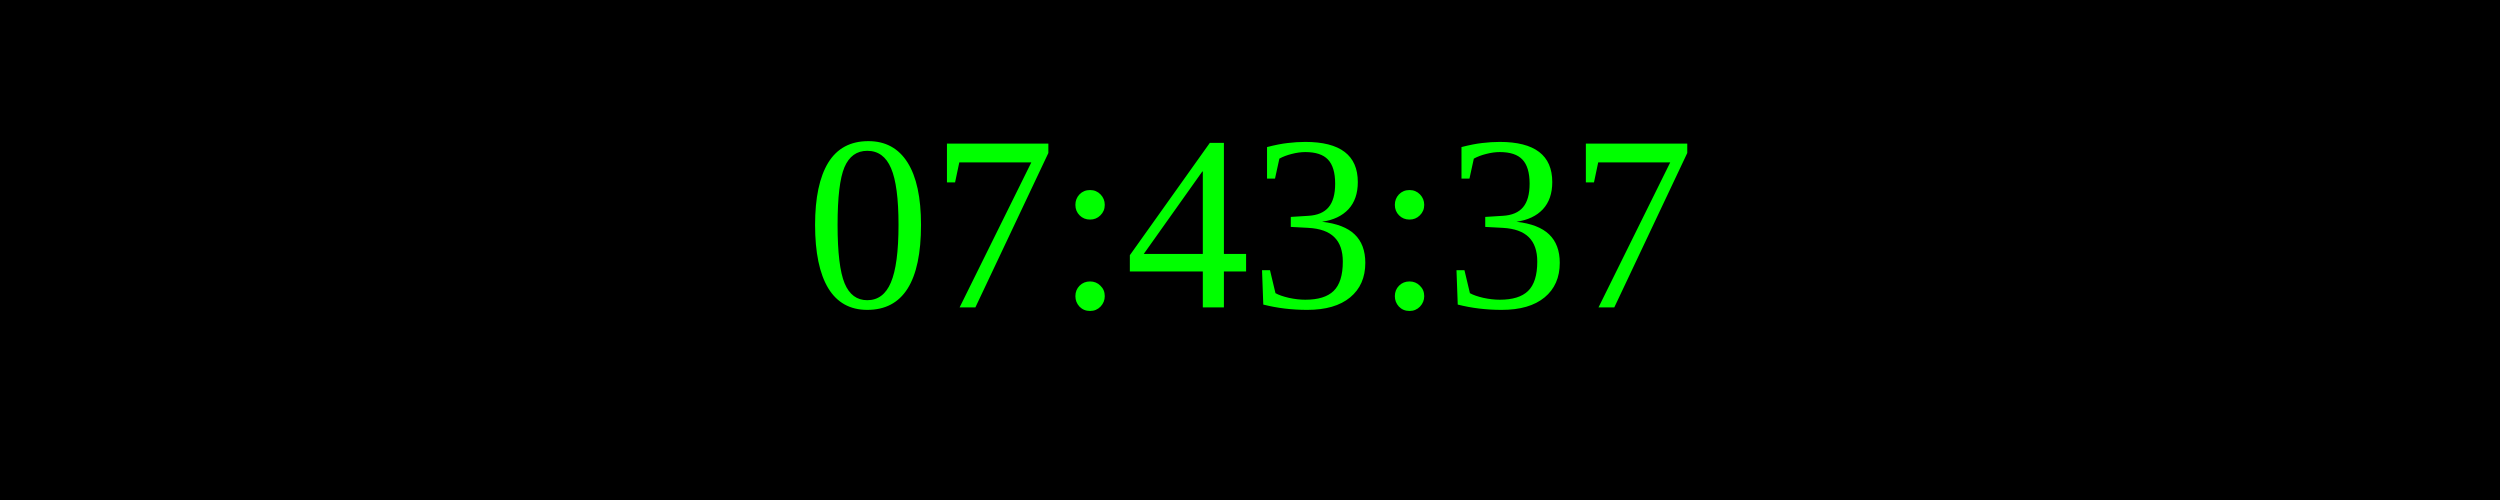
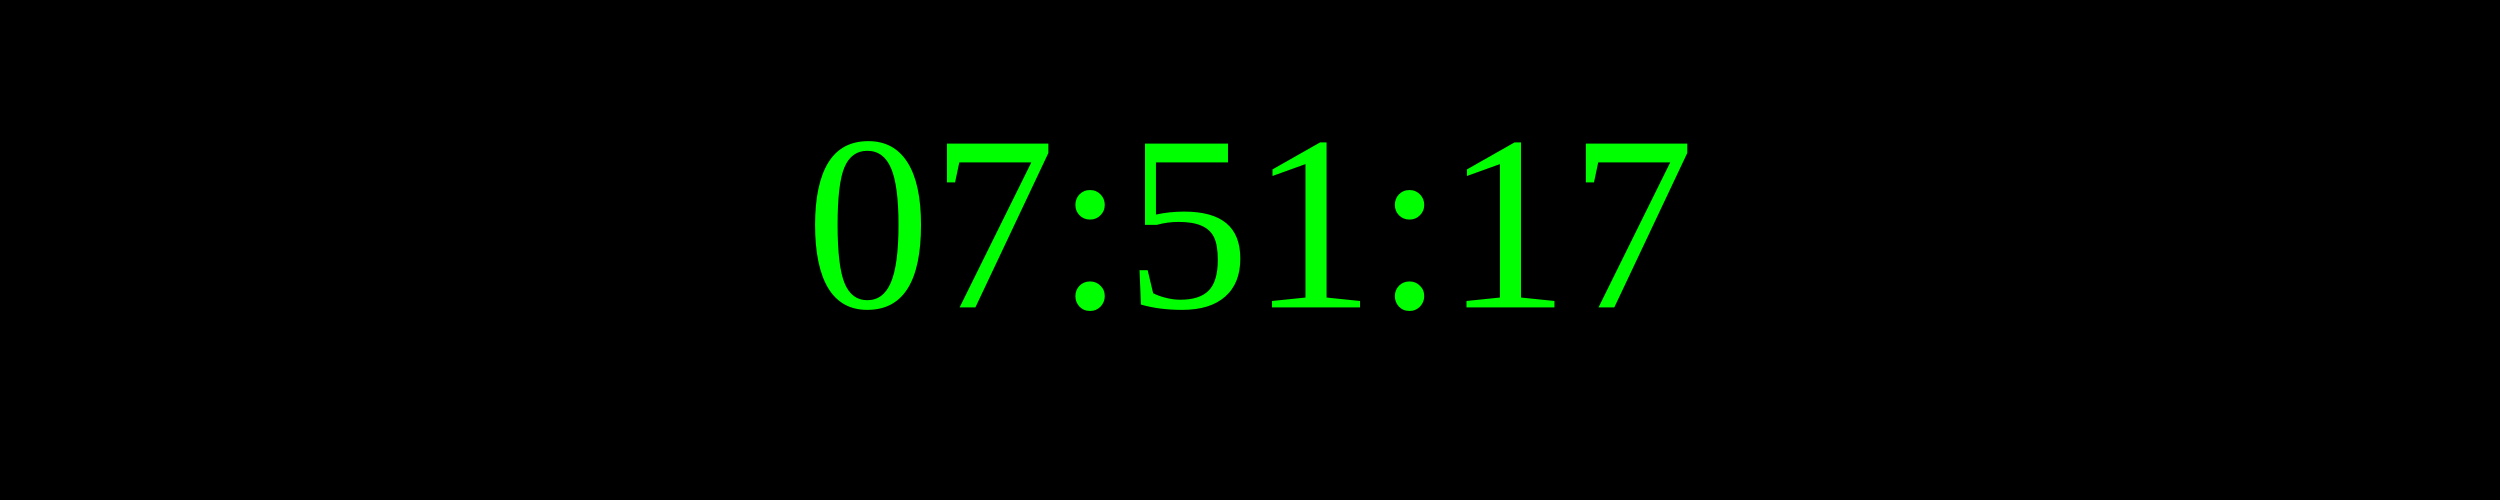
<svg xmlns="http://www.w3.org/2000/svg" width="250" height="50">
  <rect width="100%" height="100%" fill="black" />
  <text x="50%" y="50%" font-size="25" fill="lime" text-anchor="middle" dominant-baseline="middle">
- 07:43:37
+ 07:51:17
</text>
</svg>
